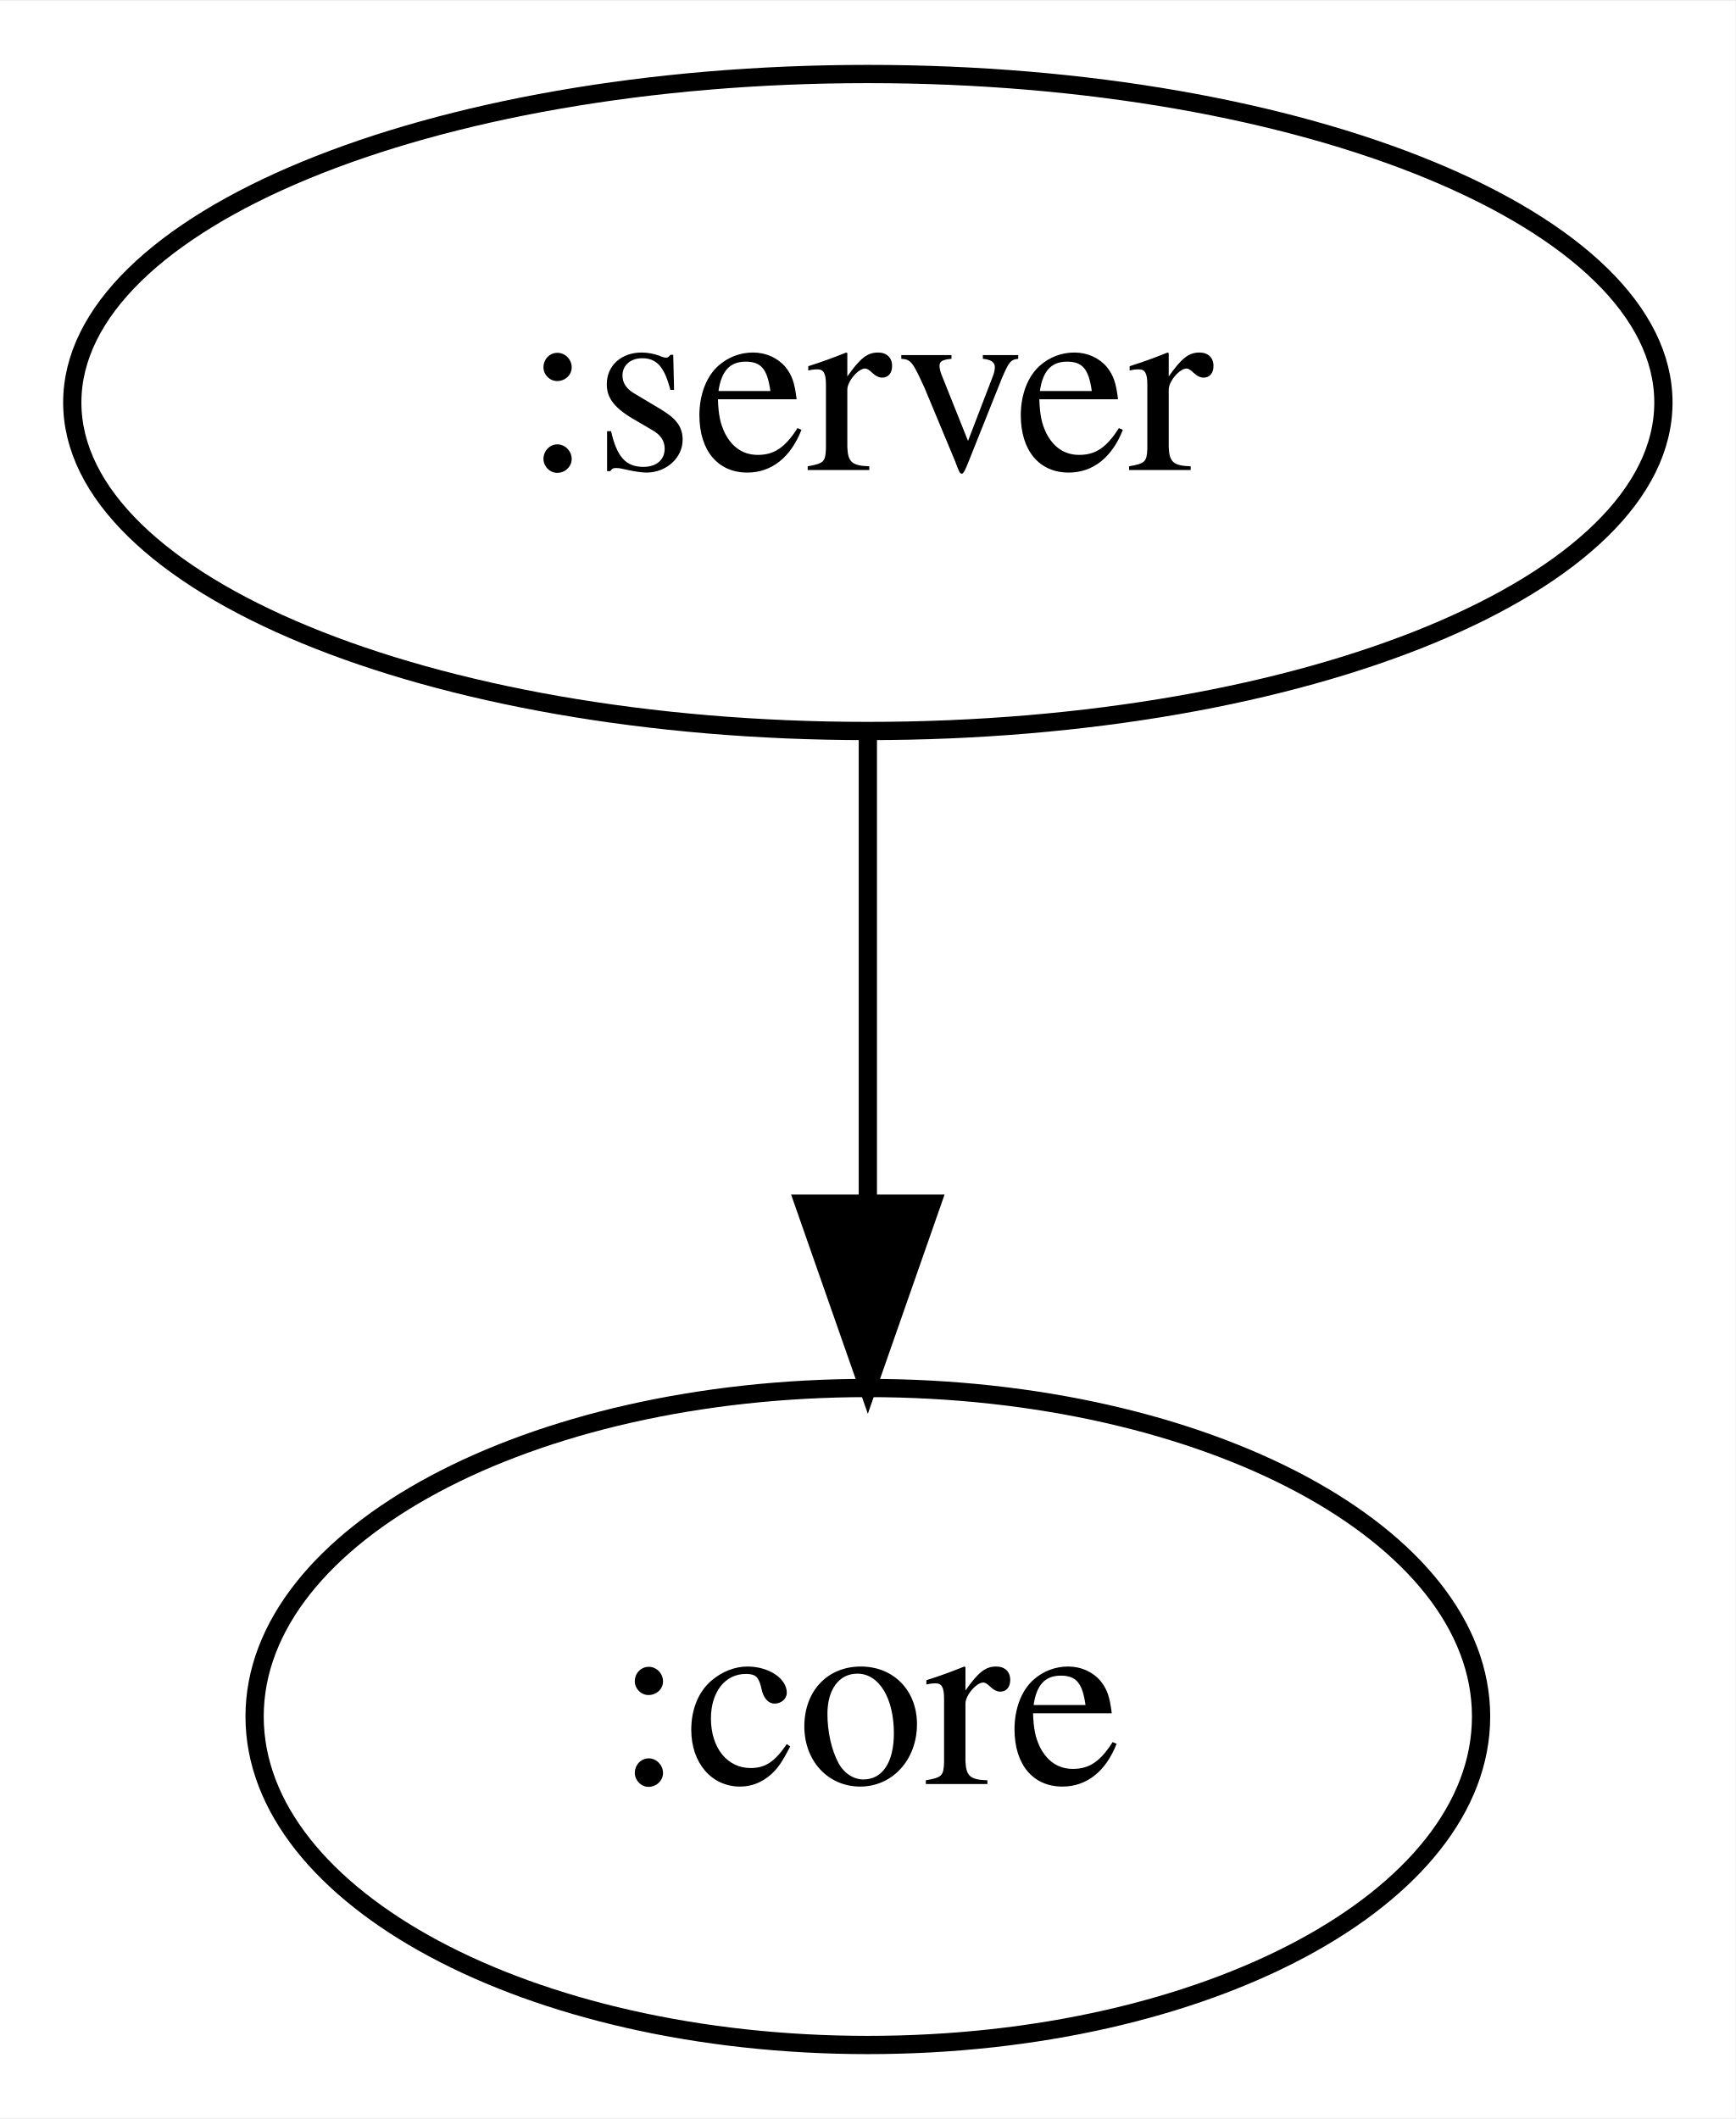
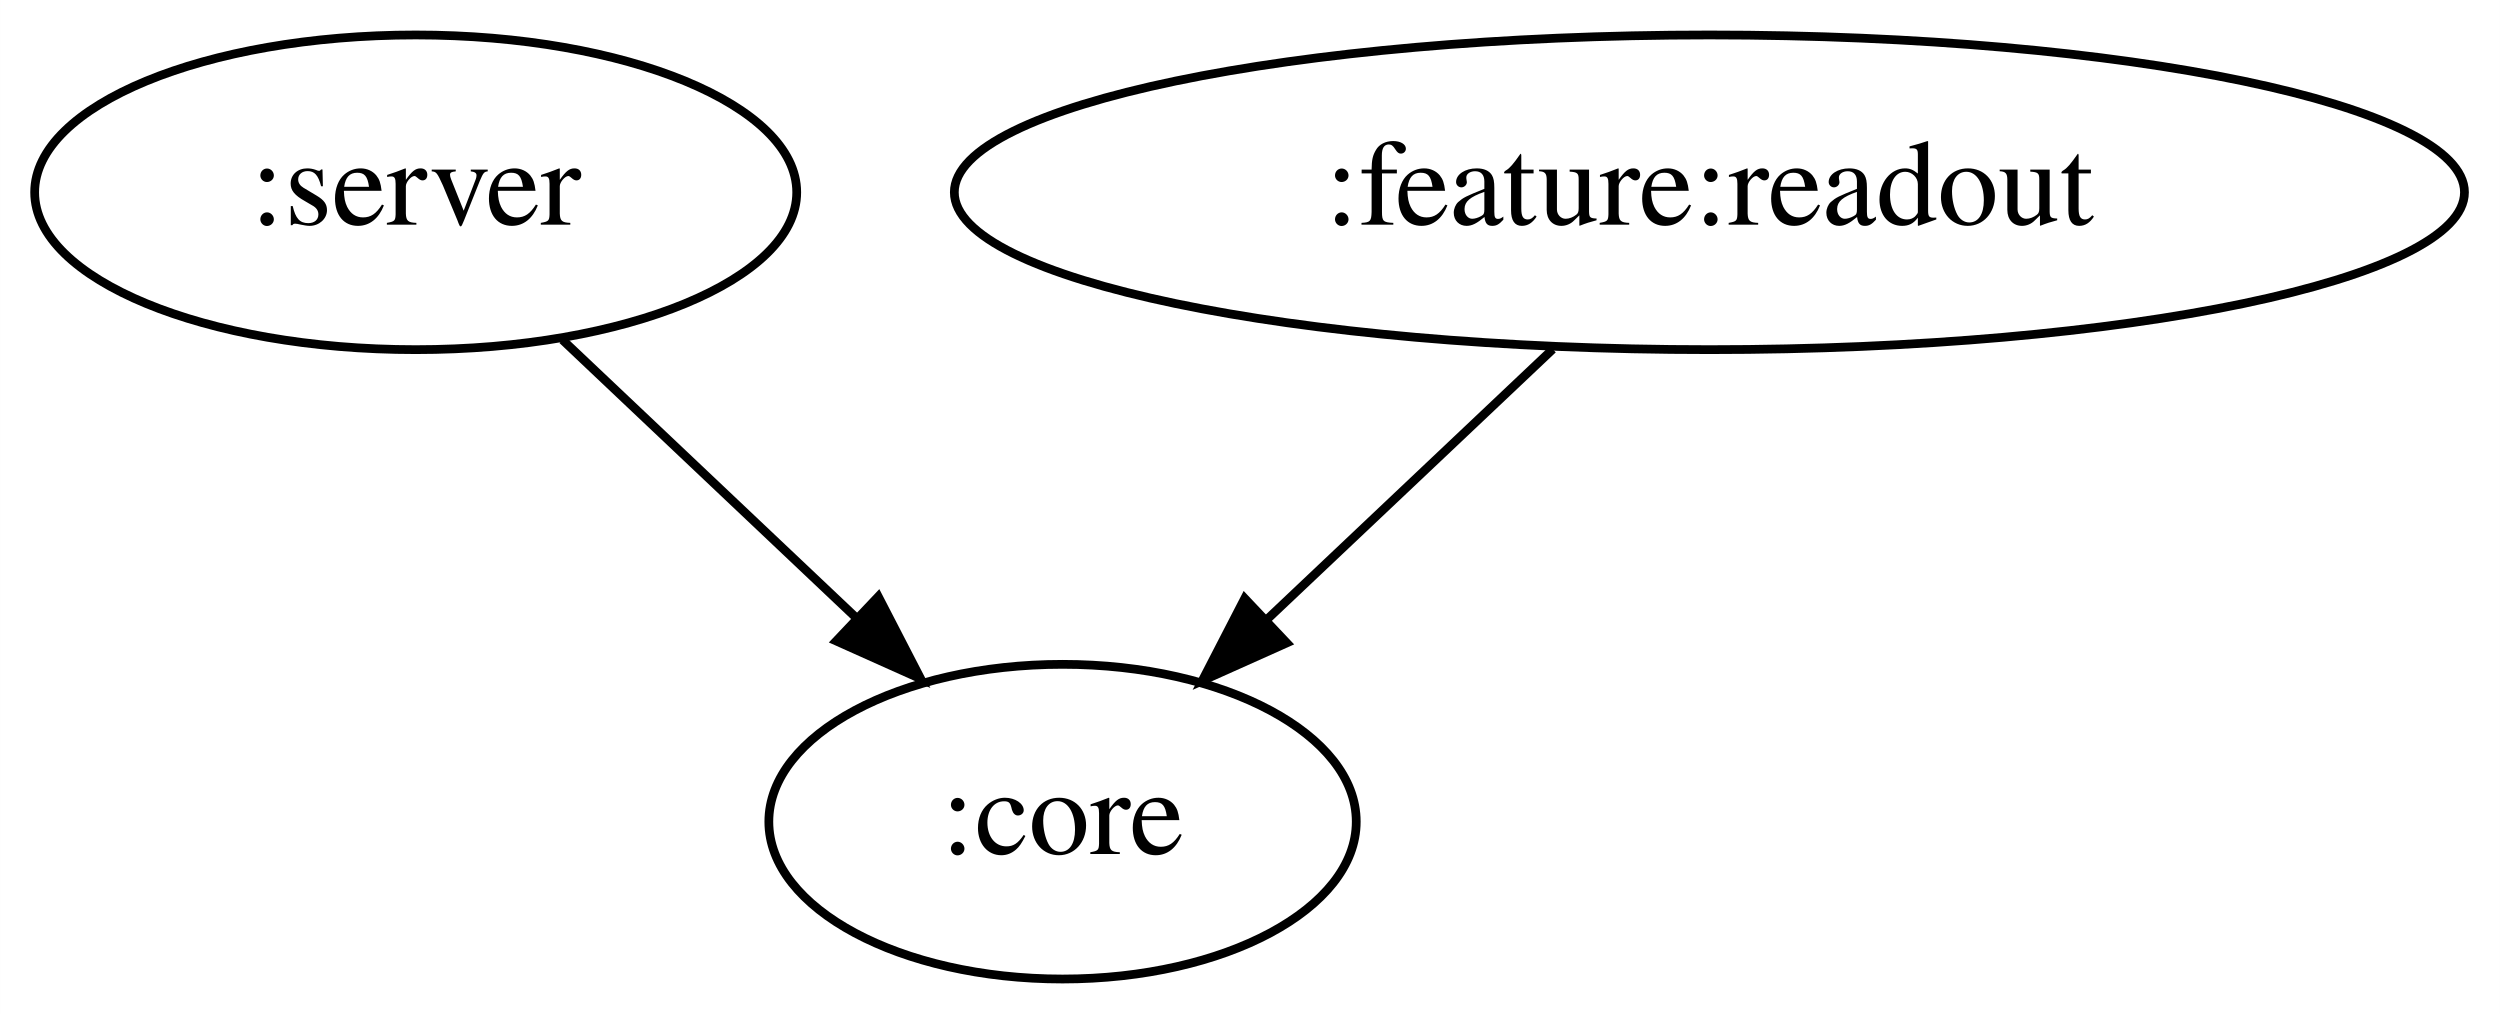
- <svg xmlns="http://www.w3.org/2000/svg" width="95pt" height="116pt" viewBox="0.00 0.00 95.09 116.00">
+ <svg xmlns="http://www.w3.org/2000/svg" width="286pt" height="116pt" viewBox="0.00 0.00 285.99 116.00">
  <g id="graph0" class="graph" transform="scale(1 1) rotate(0) translate(4 112)">
-     <polygon fill="white" stroke="transparent" points="-4,4 -4,-112 91.09,-112 91.09,4 -4,4" />
+     <polygon fill="white" stroke="transparent" points="-4,4 -4,-112 281.99,-112 281.99,4 -4,4" />
    <g id="node1" class="node">
      <ellipse fill="none" stroke="black" cx="43.55" cy="-90" rx="43.59" ry="18" />
      <text text-anchor="middle" x="43.55" y="-86.3" font-family="Times,serif" font-size="14.00">:server</text>
    </g>
    <g id="node2" class="node">
-       <ellipse fill="none" stroke="black" cx="43.55" cy="-18" rx="33.6" ry="18" />
-       <text text-anchor="middle" x="43.55" y="-14.3" font-family="Times,serif" font-size="14.00">:core</text>
+       <ellipse fill="none" stroke="black" cx="117.55" cy="-18" rx="33.6" ry="18" />
+       <text text-anchor="middle" x="117.55" y="-14.3" font-family="Times,serif" font-size="14.00">:core</text>
    </g>
    <g id="edge1" class="edge">
-       <path fill="none" stroke="black" d="M43.55,-71.7C43.55,-63.98 43.55,-54.71 43.55,-46.11" />
-       <polygon fill="black" stroke="black" points="47.05,-46.1 43.55,-36.1 40.05,-46.1 47.05,-46.1" />
+       <path fill="none" stroke="black" d="M60.34,-73.12C70.22,-63.77 82.88,-51.79 93.77,-41.49" />
+       <polygon fill="black" stroke="black" points="96.47,-43.75 101.33,-34.34 91.66,-38.67 96.47,-43.75" />
+     </g>
+     <g id="node3" class="node">
+       <ellipse fill="none" stroke="black" cx="191.55" cy="-90" rx="86.38" ry="18" />
+       <text text-anchor="middle" x="191.55" y="-86.3" font-family="Times,serif" font-size="14.00">:feature:readout</text>
+     </g>
+     <g id="edge2" class="edge">
+       <path fill="none" stroke="black" d="M173.63,-72.05C163.79,-62.74 151.46,-51.08 140.87,-41.07" />
+       <polygon fill="black" stroke="black" points="143.2,-38.45 133.53,-34.12 138.39,-43.54 143.2,-38.45" />
    </g>
  </g>
</svg>
